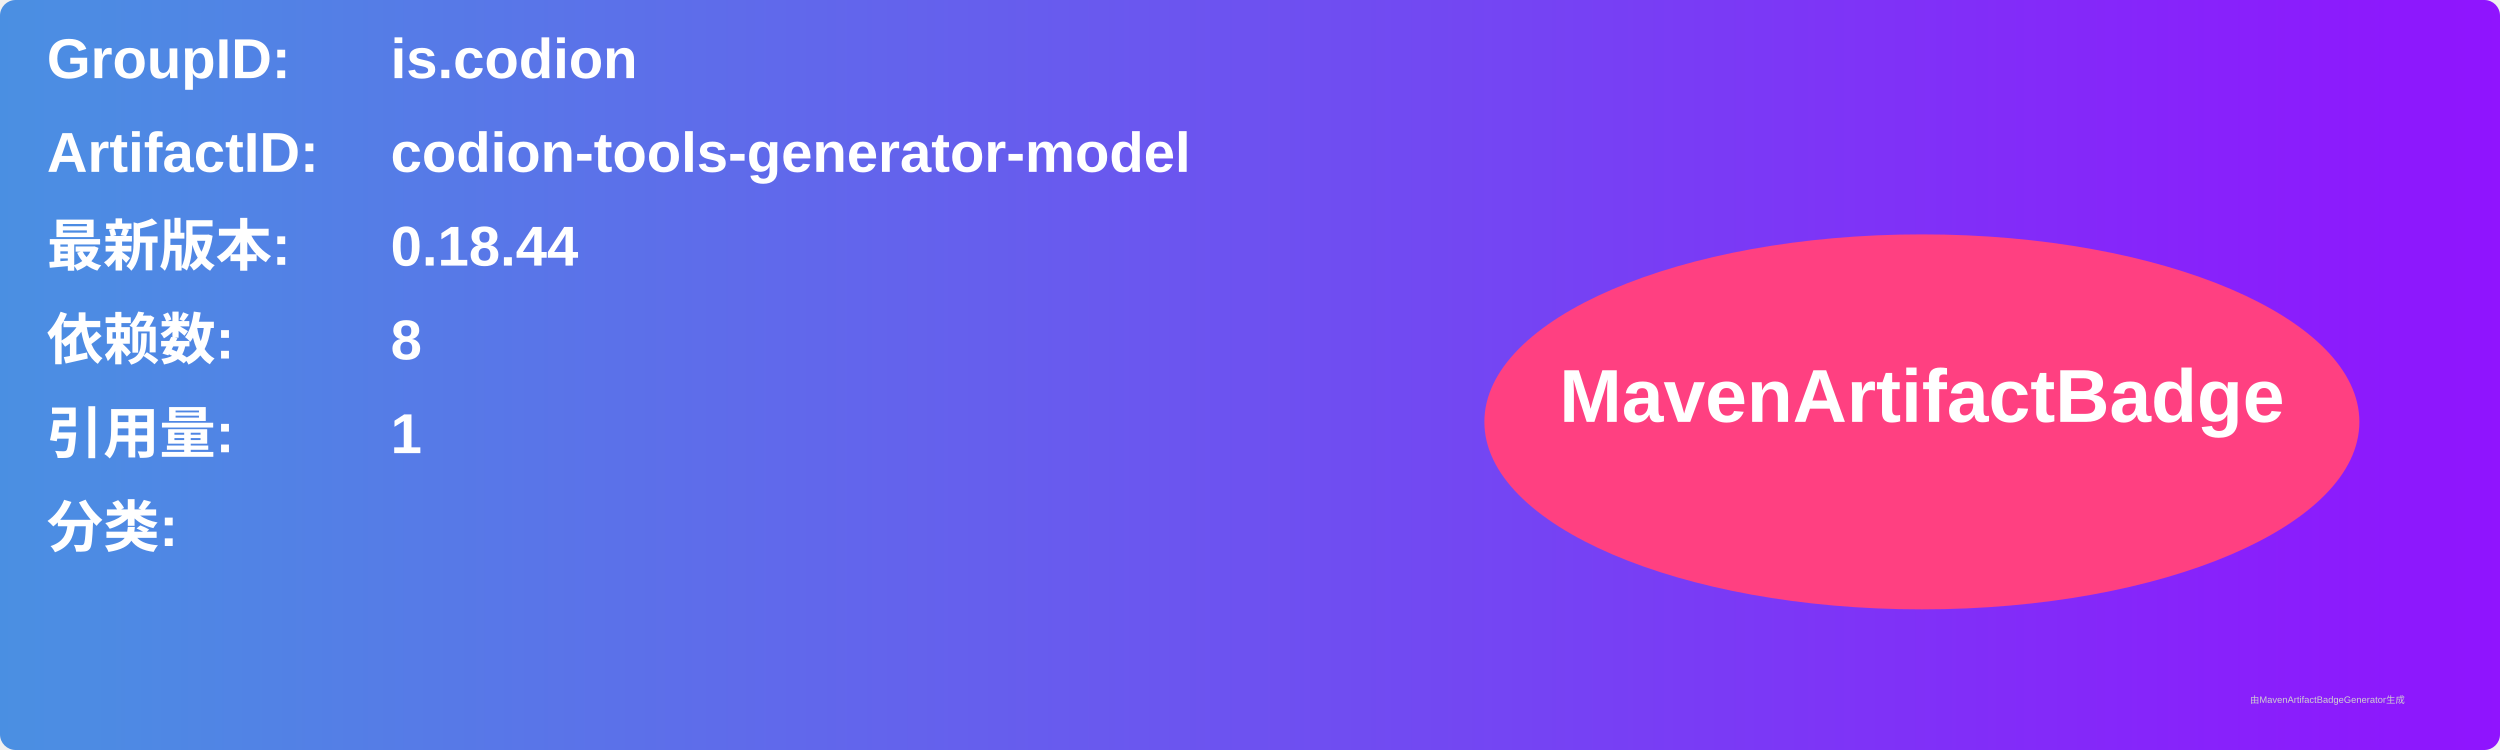
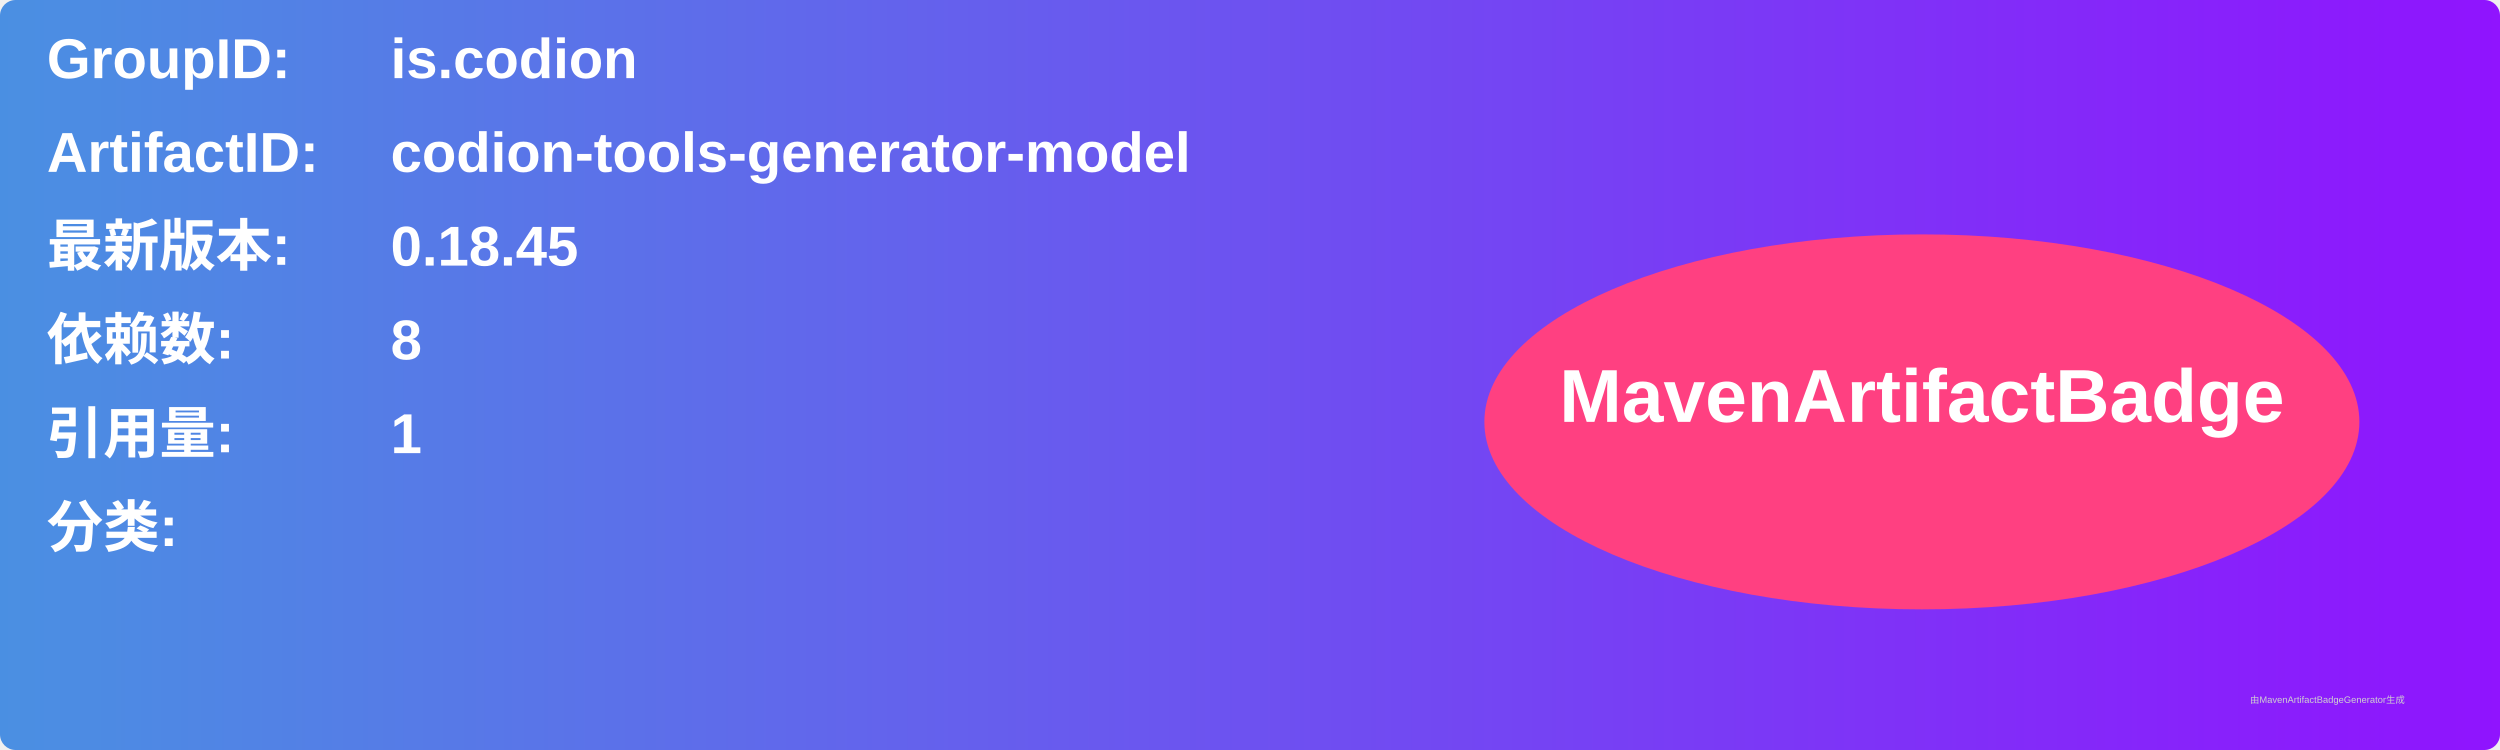
<svg xmlns="http://www.w3.org/2000/svg" width="800" height="240" viewBox="0 0 800 240">
  <linearGradient id="grad" x1="0%" y1="0%" x2="100%" y2="0%">
    <stop offset="0%" stop-color="#4a90e2" />
    <stop offset="100%" stop-color="#9013fe" />
  </linearGradient>
  <rect width="100%" height="100%" rx="5" ry="5" fill="url(#grad)" />
  <g transform="translate(15, 15)">
    <text x="0" y="10" font-family="Arial" font-size="18" fill="white" font-weight="bold" width="260">GroupID:</text>
    <text x="110" y="10" font-family="Arial" font-size="18" fill="white" font-weight="bold" width="460">is.codion</text>
    <text x="0" y="40" font-family="Arial" font-size="18" fill="white" font-weight="bold" width="260">ArtifactID:</text>
    <text x="110" y="40" font-family="Arial" font-size="18" fill="white" font-weight="bold" width="460">codion-tools-generator-model</text>
    <text x="0" y="70" font-family="Arial" font-size="18" fill="white" font-weight="bold">最新版本:</text>
    <text x="110" y="70" font-family="Arial" font-size="18" fill="white" font-weight="bold">
-       <tspan font-weight="bold">0.18.44</tspan>
+       <tspan font-weight="bold">0.18.45</tspan>
    </text>
    <text x="0" y="100" font-family="Arial" font-size="18" fill="white" font-weight="bold">依赖数: </text>
    <text x="110" y="100" font-family="Arial" font-size="18" fill="white">
      <tspan font-weight="bold">8</tspan>
    </text>
    <text x="0" y="130" font-family="Arial" font-size="18" fill="white" font-weight="bold">引用量: </text>
    <text x="110" y="130" font-family="Arial" font-size="18" fill="white">
      <tspan font-weight="bold">1</tspan>
    </text>
    <text x="0" y="160" font-family="Arial" font-size="18" fill="white" font-weight="bold">分类:</text>
    <text x="10" y="190" font-family="Arial" font-size="10" fill="white">
      <tspan font-weight="bold" />
    </text>
    <ellipse cx="600" cy="120" rx="140" ry="60" fill="#ff4081" />
    <text x="600" y="120" text-anchor="middle" font-family="Arial" font-size="24" fill="white" font-weight="bold">MavenArtifactBadge</text>
  </g>
  <text x="720" y="225" font-family="Arial" font-size="3" fill="#d0d0d0">由MavenArtifactBadgeGenerator生成</text>
</svg>
